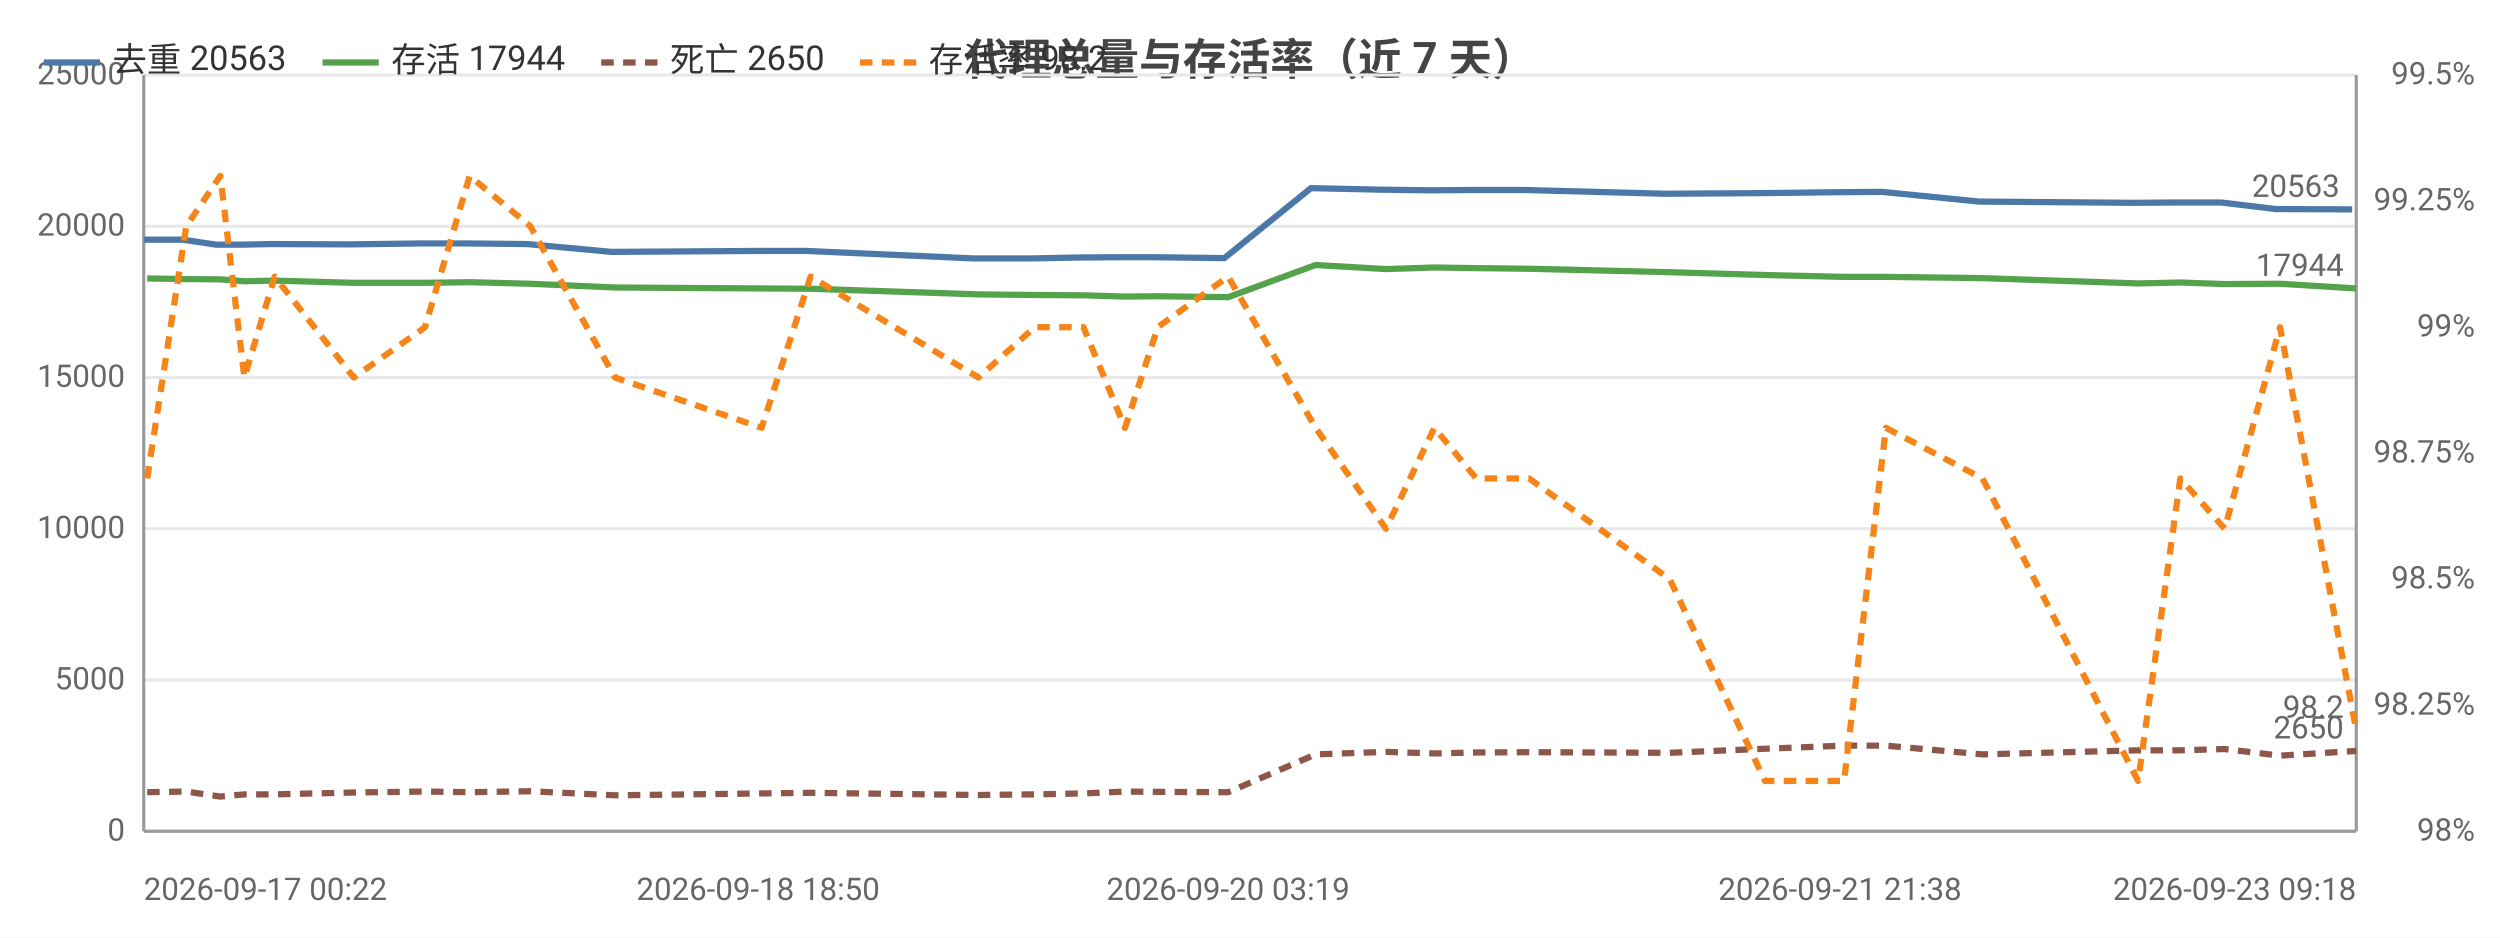
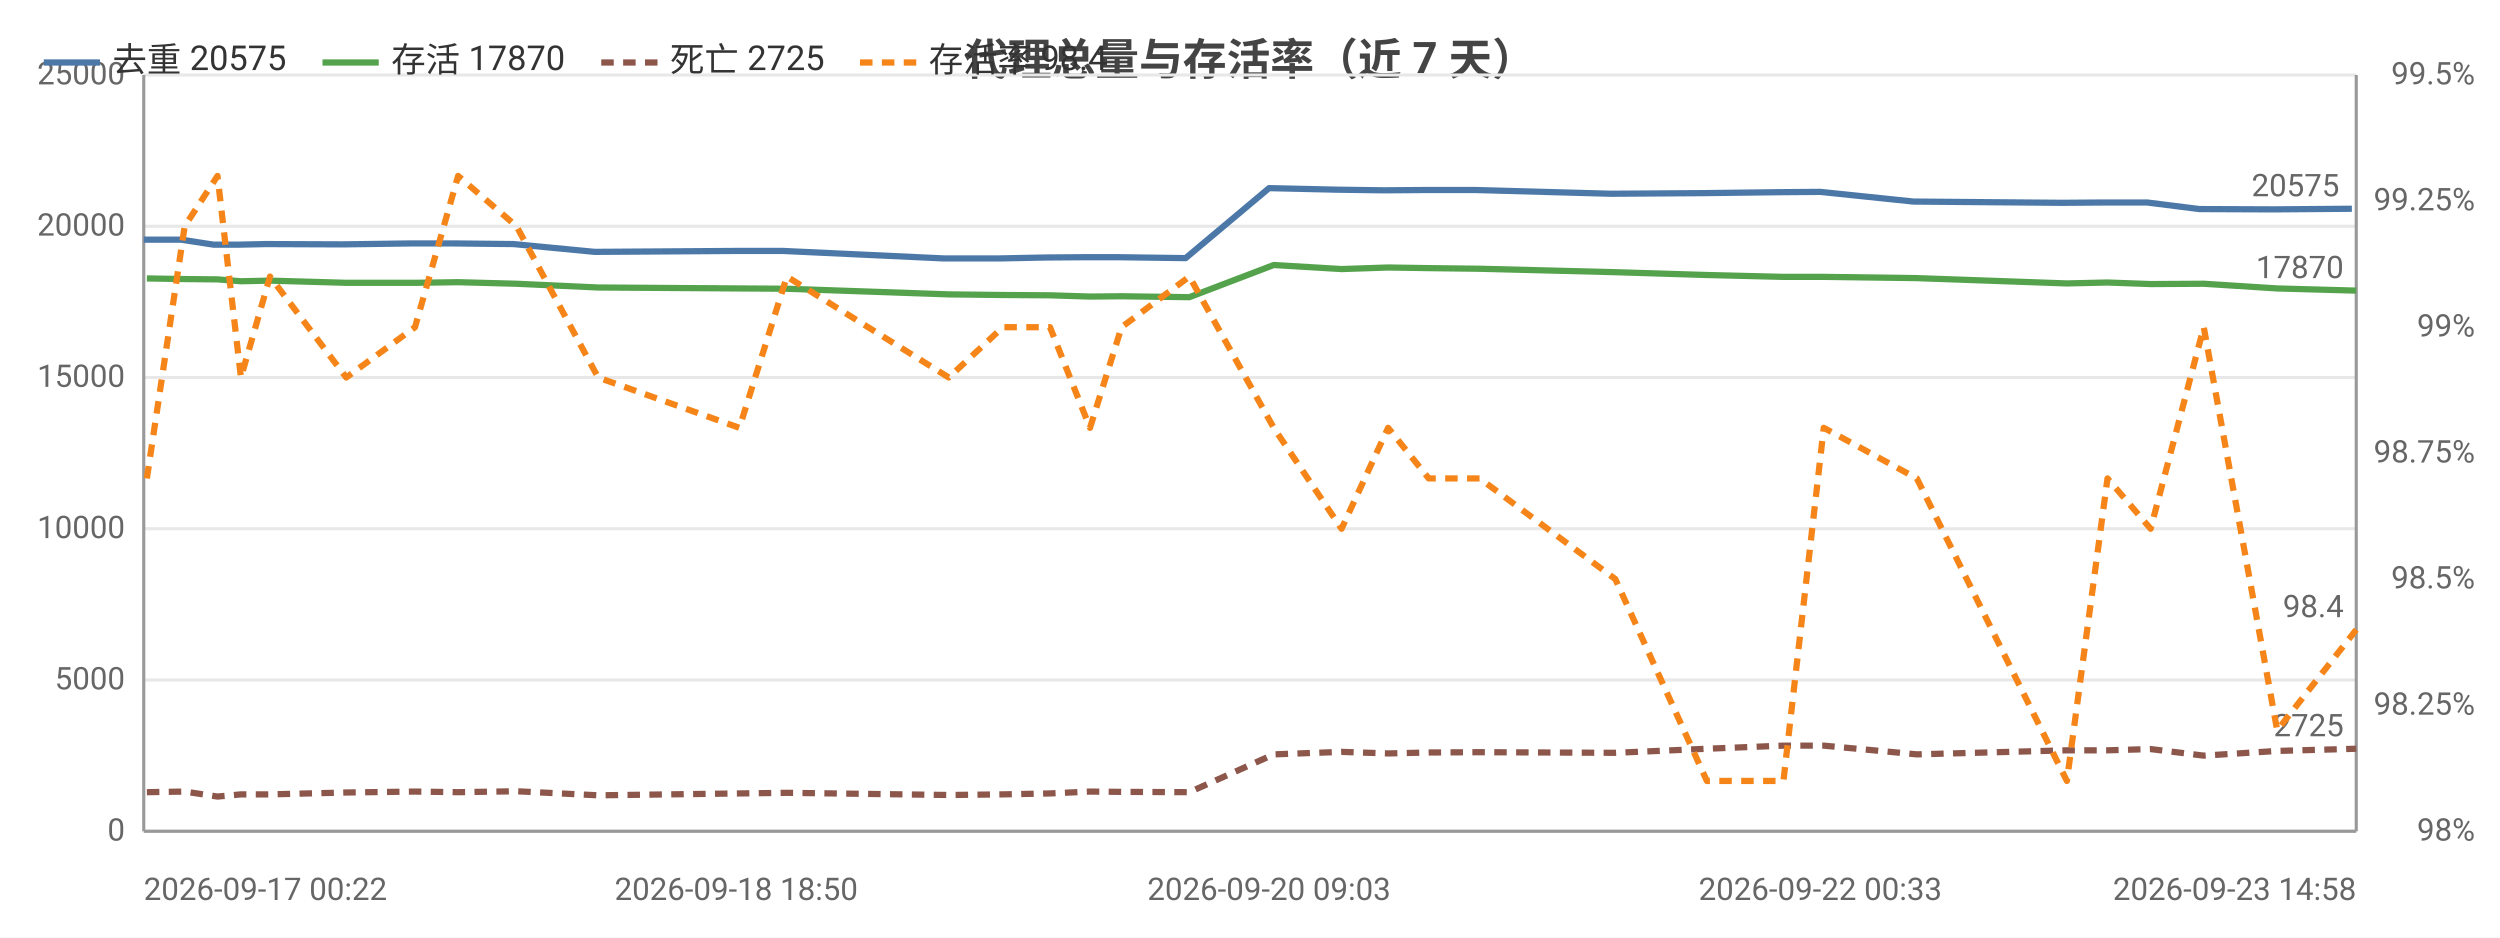
<svg xmlns="http://www.w3.org/2000/svg" width="800" height="300" viewBox="0 0 800 300">
  <rect width="800" height="300" fill="#ffffff" />
  <style>text{font-family:system-ui,-apple-system,'Segoe UI',Roboto,'PingFang SC','Microsoft YaHei','Noto Sans CJK SC',sans-serif}.g{stroke:#e8e8e8;stroke-width:1}.a{stroke:#999;stroke-width:1}.t{font-size:10px;fill:#666}.m{font-size:10px;text-anchor:middle;fill:#666}.e{font-size:10px;text-anchor:end;fill:#666}.l{font-size:11px;fill:#333}.tt{font-size:14px;font-weight:600;text-anchor:middle;fill:#444}.em{font-size:13px;text-anchor:middle;fill:#999}</style>
  <text class="tt" x="400.0" y="24">代理总量与存活率（近 7 天）</text>
  <line class="g" x1="46" y1="266" x2="754" y2="266" />
  <text class="e" x="40" y="269">0</text>
  <line class="g" x1="46" y1="217.6" x2="754" y2="217.6" />
  <text class="e" x="40" y="220.6">5000</text>
  <line class="g" x1="46" y1="169.2" x2="754" y2="169.2" />
  <text class="e" x="40" y="172.2">10000</text>
  <line class="g" x1="46" y1="120.8" x2="754" y2="120.8" />
  <text class="e" x="40" y="123.8">15000</text>
  <line class="g" x1="46" y1="72.4" x2="754" y2="72.4" />
  <text class="e" x="40" y="75.4">20000</text>
  <line class="g" x1="46" y1="24" x2="754" y2="24" />
  <text class="e" x="40" y="27">25000</text>
  <text class="e" x="792" y="269">98%</text>
  <text class="e" x="792" y="228.7">98.25%</text>
  <text class="e" x="792" y="188.3">98.5%</text>
  <text class="e" x="792" y="148">98.75%</text>
  <text class="e" x="792" y="107.7">99%</text>
  <text class="e" x="792" y="67.3">99.25%</text>
  <text class="e" x="792" y="27">99.5%</text>
  <line class="a" x1="754" y1="24" x2="754" y2="266" />
  <line class="a" x1="46" y1="24" x2="46" y2="266" />
  <line class="a" x1="46" y1="266" x2="754" y2="266" />
-   <polyline fill="none" stroke="#4c78a8" stroke-width="2" stroke-linejoin="round" points="46,76.7 58.5,76.7 69.2,78.3 77.0,78.3 86.6,78.1 111.9,78.2 134.6,77.9 149.0,77.9 168.7,78.1 195.6,80.6 242.6,80.3 258.2,80.3 311.6,82.7 329.8,82.7 345.3,82.4 359.0,82.3 369.0,82.3 391.8,82.6 419.5,60.2 442.0,60.7 457.6,60.9 471.2,60.8 487.9,60.8 532.9,62.0 563.6,61.8 588.8,61.5 602.3,61.4 633.3,64.5 682.7,64.9 696.2,64.8 710.8,64.8 728.2,66.9 752.7,67.0" />
+   <polyline fill="none" stroke="#4c78a8" stroke-width="2" stroke-linejoin="round" points="46,76.7 58.0,76.7 68.4,78.3 75.9,78.3 85.1,78.1 109.6,78.2 131.4,77.9 145.3,77.9 164.3,78.1 190.3,80.6 235.6,80.3 250.6,80.3 302.1,82.7 319.7,82.7 334.6,82.4 347.8,82.3 357.5,82.3 379.4,82.6 406.1,60.2 427.9,60.7 442.9,60.9 456.1,60.8 472.1,60.8 515.5,62.0 545.1,61.8 569.5,61.5 582.5,61.4 612.3,64.5 660.0,64.9 673.0,64.8 687.1,64.8 703.8,66.9 727.5,67.0 752.6,66.8" />
  <circle cx="46" cy="76.7" r="4" fill="transparent" />
-   <circle cx="69.2" cy="78.3" r="4" fill="transparent" />
-   <circle cx="77.0" cy="78.3" r="4" fill="transparent" />
-   <circle cx="111.9" cy="78.2" r="4" fill="transparent" />
-   <circle cx="149.0" cy="77.9" r="4" fill="transparent" />
-   <circle cx="168.7" cy="78.1" r="4" fill="transparent" />
-   <circle cx="242.6" cy="80.3" r="4" fill="transparent" />
-   <circle cx="311.6" cy="82.7" r="4" fill="transparent" />
-   <circle cx="329.8" cy="82.7" r="4" fill="transparent" />
-   <circle cx="359.0" cy="82.3" r="4" fill="transparent" />
-   <circle cx="391.8" cy="82.6" r="4" fill="transparent" />
-   <circle cx="442.0" cy="60.7" r="4" fill="transparent" />
-   <circle cx="457.6" cy="60.9" r="4" fill="transparent" />
-   <circle cx="487.9" cy="60.8" r="4" fill="transparent" />
-   <circle cx="563.6" cy="61.8" r="4" fill="transparent" />
-   <circle cx="588.8" cy="61.5" r="4" fill="transparent" />
-   <circle cx="633.3" cy="64.5" r="4" fill="transparent" />
-   <circle cx="696.2" cy="64.8" r="4" fill="transparent" />
-   <circle cx="710.8" cy="64.8" r="4" fill="transparent" />
-   <circle cx="752.7" cy="67.0" r="4" fill="transparent" />
-   <text class="t" x="748.7" y="63.0" text-anchor="end" fill="#4c78a8">20563</text>
-   <polyline fill="none" stroke="#54a24b" stroke-width="2" stroke-linejoin="round" points="47.1,89.1 59.6,89.3 70.5,89.4 78.2,90.0 87.9,89.8 113.2,90.5 136.0,90.5 150.3,90.3 169.7,90.8 196.8,92.0 243.7,92.3 259.4,92.4 313.1,94.2 331.1,94.4 346.7,94.5 360.0,94.9 370.5,94.8 393.0,95.1 421.0,84.8 443.5,86.1 459.0,85.6 472.4,85.8 489.3,86.0 534.3,87.1 564.8,88.0 590.1,88.6 603.5,88.6 634.4,89.0 684.2,90.7 697.7,90.4 711.9,90.9 729.6,90.8 754,92.3" />
-   <circle cx="47.1" cy="89.1" r="4" fill="transparent" />
-   <circle cx="70.5" cy="89.4" r="4" fill="transparent" />
-   <circle cx="78.2" cy="90.0" r="4" fill="transparent" />
-   <circle cx="113.2" cy="90.5" r="4" fill="transparent" />
-   <circle cx="150.3" cy="90.3" r="4" fill="transparent" />
-   <circle cx="169.7" cy="90.8" r="4" fill="transparent" />
-   <circle cx="243.7" cy="92.3" r="4" fill="transparent" />
-   <circle cx="313.1" cy="94.2" r="4" fill="transparent" />
-   <circle cx="331.1" cy="94.4" r="4" fill="transparent" />
-   <circle cx="360.0" cy="94.9" r="4" fill="transparent" />
-   <circle cx="393.0" cy="95.1" r="4" fill="transparent" />
-   <circle cx="443.5" cy="86.1" r="4" fill="transparent" />
-   <circle cx="459.0" cy="85.6" r="4" fill="transparent" />
-   <circle cx="489.3" cy="86.0" r="4" fill="transparent" />
-   <circle cx="564.8" cy="88.0" r="4" fill="transparent" />
-   <circle cx="590.1" cy="88.6" r="4" fill="transparent" />
-   <circle cx="634.4" cy="89.0" r="4" fill="transparent" />
-   <circle cx="697.7" cy="90.4" r="4" fill="transparent" />
-   <circle cx="711.9" cy="90.9" r="4" fill="transparent" />
-   <circle cx="754" cy="92.3" r="4" fill="transparent" />
-   <text class="t" x="750" y="88.3" text-anchor="end" fill="#54a24b">17944</text>
-   <polyline fill="none" stroke="#8c564b" stroke-width="2" stroke-dasharray="4,3" stroke-linejoin="round" points="47.1,253.5 59.6,253.3 70.5,254.9 78.2,254.2 87.9,254.2 113.2,253.6 136.0,253.3 150.3,253.5 169.7,253.2 196.8,254.5 243.7,253.9 259.4,253.7 313.1,254.4 331.1,254.2 346.7,253.9 360.0,253.3 370.5,253.4 393.0,253.5 421.0,241.4 443.5,240.6 459.0,241.1 472.4,240.8 489.3,240.7 534.3,240.9 564.8,239.6 590.1,238.6 603.5,238.6 634.4,241.4 684.2,240.1 697.7,240.1 711.9,239.7 729.6,241.8 754,240.3" />
-   <circle cx="47.1" cy="253.5" r="4" fill="transparent" />
-   <circle cx="70.5" cy="254.9" r="4" fill="transparent" />
-   <circle cx="78.2" cy="254.2" r="4" fill="transparent" />
-   <circle cx="113.2" cy="253.6" r="4" fill="transparent" />
-   <circle cx="150.3" cy="253.5" r="4" fill="transparent" />
-   <circle cx="169.7" cy="253.2" r="4" fill="transparent" />
-   <circle cx="243.7" cy="253.9" r="4" fill="transparent" />
-   <circle cx="313.1" cy="254.4" r="4" fill="transparent" />
-   <circle cx="331.1" cy="254.2" r="4" fill="transparent" />
-   <circle cx="360.0" cy="253.3" r="4" fill="transparent" />
-   <circle cx="393.0" cy="253.5" r="4" fill="transparent" />
-   <circle cx="443.5" cy="240.6" r="4" fill="transparent" />
-   <circle cx="459.0" cy="241.1" r="4" fill="transparent" />
-   <circle cx="489.3" cy="240.7" r="4" fill="transparent" />
-   <circle cx="564.8" cy="239.6" r="4" fill="transparent" />
-   <circle cx="590.1" cy="238.6" r="4" fill="transparent" />
-   <circle cx="634.4" cy="241.4" r="4" fill="transparent" />
-   <circle cx="697.7" cy="240.1" r="4" fill="transparent" />
-   <circle cx="711.9" cy="239.7" r="4" fill="transparent" />
-   <circle cx="754" cy="240.3" r="4" fill="transparent" />
-   <text class="t" x="750" y="236.3" text-anchor="end" fill="#8c564b">2650</text>
-   <polyline fill="none" stroke="#f58518" stroke-width="2" stroke-dasharray="4,3" stroke-linejoin="round" points="47.1,153.1 59.6,72.4 70.5,56.3 78.2,120.8 87.9,88.5 113.2,120.8 136.0,104.7 150.3,56.3 169.7,72.4 196.8,120.8 243.7,136.9 259.4,88.5 313.1,120.8 331.1,104.7 346.7,104.7 360.0,136.9 370.5,104.7 393.0,88.5 421.0,136.9 443.5,169.2 459.0,136.9 472.4,153.1 489.3,153.1 534.3,185.3 564.8,249.9 590.1,249.9 603.5,136.9 634.4,153.1 684.2,249.9 697.7,153.1 711.9,169.2 729.6,104.7 754,233.7" />
-   <circle cx="47.1" cy="153.1" r="4" fill="transparent" />
-   <circle cx="70.5" cy="56.3" r="4" fill="transparent" />
-   <circle cx="78.2" cy="120.8" r="4" fill="transparent" />
-   <circle cx="113.2" cy="120.8" r="4" fill="transparent" />
-   <circle cx="150.3" cy="56.3" r="4" fill="transparent" />
-   <circle cx="169.7" cy="72.4" r="4" fill="transparent" />
-   <circle cx="243.7" cy="136.9" r="4" fill="transparent" />
-   <circle cx="313.1" cy="120.8" r="4" fill="transparent" />
-   <circle cx="331.1" cy="104.7" r="4" fill="transparent" />
-   <circle cx="360.0" cy="136.9" r="4" fill="transparent" />
-   <circle cx="393.0" cy="88.5" r="4" fill="transparent" />
-   <circle cx="443.5" cy="169.2" r="4" fill="transparent" />
-   <circle cx="459.0" cy="136.9" r="4" fill="transparent" />
-   <circle cx="489.3" cy="153.1" r="4" fill="transparent" />
-   <circle cx="564.8" cy="249.9" r="4" fill="transparent" />
-   <circle cx="590.1" cy="249.9" r="4" fill="transparent" />
-   <circle cx="634.4" cy="153.1" r="4" fill="transparent" />
-   <circle cx="697.7" cy="153.1" r="4" fill="transparent" />
-   <circle cx="711.9" cy="169.2" r="4" fill="transparent" />
-   <circle cx="754" cy="233.7" r="4" fill="transparent" />
-   <text class="t" x="750" y="229.7" text-anchor="end" fill="#f58518">98.2</text>
+   <circle cx="68.4" cy="78.3" r="4" fill="transparent" />
+   <circle cx="75.9" cy="78.3" r="4" fill="transparent" />
+   <circle cx="109.6" cy="78.2" r="4" fill="transparent" />
+   <circle cx="145.3" cy="77.9" r="4" fill="transparent" />
+   <circle cx="190.3" cy="80.6" r="4" fill="transparent" />
+   <circle cx="235.6" cy="80.3" r="4" fill="transparent" />
+   <circle cx="302.1" cy="82.7" r="4" fill="transparent" />
+   <circle cx="334.6" cy="82.4" r="4" fill="transparent" />
+   <circle cx="357.5" cy="82.3" r="4" fill="transparent" />
+   <circle cx="379.4" cy="82.6" r="4" fill="transparent" />
+   <circle cx="427.9" cy="60.7" r="4" fill="transparent" />
+   <circle cx="456.1" cy="60.8" r="4" fill="transparent" />
+   <circle cx="515.5" cy="62.0" r="4" fill="transparent" />
+   <circle cx="545.1" cy="61.8" r="4" fill="transparent" />
+   <circle cx="582.5" cy="61.4" r="4" fill="transparent" />
+   <circle cx="660.0" cy="64.9" r="4" fill="transparent" />
+   <circle cx="687.1" cy="64.8" r="4" fill="transparent" />
+   <circle cx="703.8" cy="66.9" r="4" fill="transparent" />
+   <circle cx="752.6" cy="66.8" r="4" fill="transparent" />
+   <text class="t" x="748.6" y="62.8" text-anchor="end" fill="#4c78a8">20575</text>
+   <polyline fill="none" stroke="#54a24b" stroke-width="2" stroke-linejoin="round" points="47.0,89.1 59.1,89.3 69.6,89.4 77.1,90.0 86.4,89.8 110.8,90.5 132.8,90.5 146.6,90.3 165.3,90.8 191.4,92.0 236.6,92.3 251.8,92.4 303.6,94.2 320.9,94.4 336.0,94.5 348.8,94.9 358.9,94.8 380.6,95.1 407.6,84.8 429.3,86.1 444.2,85.6 457.2,85.8 473.5,86.0 516.9,87.1 546.2,88.0 570.7,88.6 583.6,88.6 613.4,89.0 661.4,90.7 674.4,90.4 688.2,90.9 705.2,90.8 728.7,92.3 754,93.0" />
+   <circle cx="47.0" cy="89.1" r="4" fill="transparent" />
+   <circle cx="69.6" cy="89.4" r="4" fill="transparent" />
+   <circle cx="77.1" cy="90.0" r="4" fill="transparent" />
+   <circle cx="110.8" cy="90.5" r="4" fill="transparent" />
+   <circle cx="146.6" cy="90.3" r="4" fill="transparent" />
+   <circle cx="191.4" cy="92.0" r="4" fill="transparent" />
+   <circle cx="236.6" cy="92.3" r="4" fill="transparent" />
+   <circle cx="303.6" cy="94.2" r="4" fill="transparent" />
+   <circle cx="336.0" cy="94.5" r="4" fill="transparent" />
+   <circle cx="358.9" cy="94.8" r="4" fill="transparent" />
+   <circle cx="380.6" cy="95.1" r="4" fill="transparent" />
+   <circle cx="429.3" cy="86.1" r="4" fill="transparent" />
+   <circle cx="457.2" cy="85.8" r="4" fill="transparent" />
+   <circle cx="516.9" cy="87.1" r="4" fill="transparent" />
+   <circle cx="546.2" cy="88.0" r="4" fill="transparent" />
+   <circle cx="583.6" cy="88.6" r="4" fill="transparent" />
+   <circle cx="661.4" cy="90.7" r="4" fill="transparent" />
+   <circle cx="688.2" cy="90.9" r="4" fill="transparent" />
+   <circle cx="705.2" cy="90.8" r="4" fill="transparent" />
+   <circle cx="754" cy="93.0" r="4" fill="transparent" />
+   <text class="t" x="750" y="89.0" text-anchor="end" fill="#54a24b">17870</text>
+   <polyline fill="none" stroke="#8c564b" stroke-width="2" stroke-dasharray="4,3" stroke-linejoin="round" points="47.0,253.5 59.1,253.3 69.6,254.9 77.1,254.2 86.4,254.2 110.8,253.6 132.8,253.3 146.6,253.5 165.3,253.2 191.4,254.5 236.6,253.9 251.8,253.7 303.6,254.4 320.9,254.2 336.0,253.9 348.8,253.3 358.9,253.4 380.6,253.5 407.6,241.4 429.3,240.6 444.2,241.1 457.2,240.8 473.5,240.7 516.9,240.9 546.2,239.6 570.7,238.6 583.6,238.6 613.4,241.4 661.4,240.1 674.4,240.1 688.2,239.7 705.2,241.8 728.7,240.3 754,239.6" />
+   <circle cx="47.0" cy="253.5" r="4" fill="transparent" />
+   <circle cx="69.6" cy="254.9" r="4" fill="transparent" />
+   <circle cx="77.1" cy="254.2" r="4" fill="transparent" />
+   <circle cx="110.8" cy="253.6" r="4" fill="transparent" />
+   <circle cx="146.6" cy="253.5" r="4" fill="transparent" />
+   <circle cx="191.4" cy="254.5" r="4" fill="transparent" />
+   <circle cx="236.6" cy="253.9" r="4" fill="transparent" />
+   <circle cx="303.6" cy="254.4" r="4" fill="transparent" />
+   <circle cx="336.0" cy="253.9" r="4" fill="transparent" />
+   <circle cx="358.9" cy="253.4" r="4" fill="transparent" />
+   <circle cx="380.6" cy="253.5" r="4" fill="transparent" />
+   <circle cx="429.3" cy="240.6" r="4" fill="transparent" />
+   <circle cx="457.2" cy="240.8" r="4" fill="transparent" />
+   <circle cx="516.9" cy="240.9" r="4" fill="transparent" />
+   <circle cx="546.2" cy="239.6" r="4" fill="transparent" />
+   <circle cx="583.6" cy="238.6" r="4" fill="transparent" />
+   <circle cx="661.4" cy="240.1" r="4" fill="transparent" />
+   <circle cx="688.2" cy="239.7" r="4" fill="transparent" />
+   <circle cx="705.2" cy="241.8" r="4" fill="transparent" />
+   <circle cx="754" cy="239.6" r="4" fill="transparent" />
+   <text class="t" x="750" y="235.6" text-anchor="end" fill="#8c564b">2725</text>
+   <polyline fill="none" stroke="#f58518" stroke-width="2" stroke-dasharray="4,3" stroke-linejoin="round" points="47.0,153.1 59.1,72.4 69.6,56.3 77.1,120.8 86.4,88.5 110.8,120.8 132.8,104.7 146.6,56.3 165.3,72.4 191.4,120.8 236.6,136.9 251.8,88.5 303.6,120.8 320.9,104.7 336.0,104.7 348.8,136.9 358.9,104.7 380.6,88.5 407.6,136.9 429.3,169.2 444.2,136.9 457.2,153.1 473.5,153.1 516.9,185.3 546.2,249.9 570.7,249.9 583.6,136.9 613.4,153.1 661.4,249.9 674.4,153.1 688.2,169.2 705.2,104.7 728.7,233.7 754,201.5" />
+   <circle cx="47.0" cy="153.1" r="4" fill="transparent" />
+   <circle cx="69.6" cy="56.3" r="4" fill="transparent" />
+   <circle cx="77.1" cy="120.8" r="4" fill="transparent" />
+   <circle cx="110.8" cy="120.8" r="4" fill="transparent" />
+   <circle cx="146.6" cy="56.3" r="4" fill="transparent" />
+   <circle cx="191.4" cy="120.8" r="4" fill="transparent" />
+   <circle cx="236.6" cy="136.9" r="4" fill="transparent" />
+   <circle cx="303.6" cy="120.8" r="4" fill="transparent" />
+   <circle cx="336.0" cy="104.7" r="4" fill="transparent" />
+   <circle cx="358.9" cy="104.7" r="4" fill="transparent" />
+   <circle cx="380.6" cy="88.5" r="4" fill="transparent" />
+   <circle cx="429.3" cy="169.2" r="4" fill="transparent" />
+   <circle cx="457.2" cy="153.1" r="4" fill="transparent" />
+   <circle cx="516.9" cy="185.3" r="4" fill="transparent" />
+   <circle cx="546.2" cy="249.9" r="4" fill="transparent" />
+   <circle cx="583.6" cy="136.9" r="4" fill="transparent" />
+   <circle cx="661.4" cy="249.9" r="4" fill="transparent" />
+   <circle cx="688.2" cy="169.2" r="4" fill="transparent" />
+   <circle cx="705.2" cy="104.7" r="4" fill="transparent" />
+   <circle cx="754" cy="201.5" r="4" fill="transparent" />
+   <text class="t" x="750" y="197.5" text-anchor="end" fill="#f58518">98.4</text>
  <text class="t" x="46" y="288">2026-09-17 00:22</text>
-   <text class="m" x="242.6" y="288">2026-09-18 18:50</text>
-   <text class="m" x="393.0" y="288">2026-09-20 03:19</text>
-   <text class="m" x="588.8" y="288">2026-09-21 21:38</text>
-   <text class="e" x="754" y="288">2026-09-23 09:18</text>
+   <text class="m" x="235.6" y="288">2026-09-18 18:50</text>
+   <text class="m" x="406.1" y="288">2026-09-20 09:03</text>
+   <text class="m" x="582.5" y="288">2026-09-22 00:33</text>
+   <text class="e" x="754" y="288">2026-09-23 14:58</text>
  <line x1="14" y1="20" x2="32" y2="20" stroke="#4c78a8" stroke-width="2" />
-   <text class="l" x="36" y="23">去重 20563</text>
+   <text class="l" x="36" y="23">去重 20575</text>
  <line x1="103.2" y1="20" x2="121.2" y2="20" stroke="#54a24b" stroke-width="2" />
-   <text class="l" x="125.2" y="23">存活 17944</text>
+   <text class="l" x="125.2" y="23">存活 17870</text>
  <line x1="192.4" y1="20" x2="210.4" y2="20" stroke="#8c564b" stroke-width="2" stroke-dasharray="4,3" />
-   <text class="l" x="214.4" y="23">死亡 2650</text>
+   <text class="l" x="214.4" y="23">死亡 2725</text>
  <line x1="275.2" y1="20" x2="293.2" y2="20" stroke="#f58518" stroke-width="2" stroke-dasharray="4,3" />
-   <text class="l" x="297.2" y="23">存活率 98.2</text>
+   <text class="l" x="297.2" y="23">存活率 98.4</text>
</svg>
